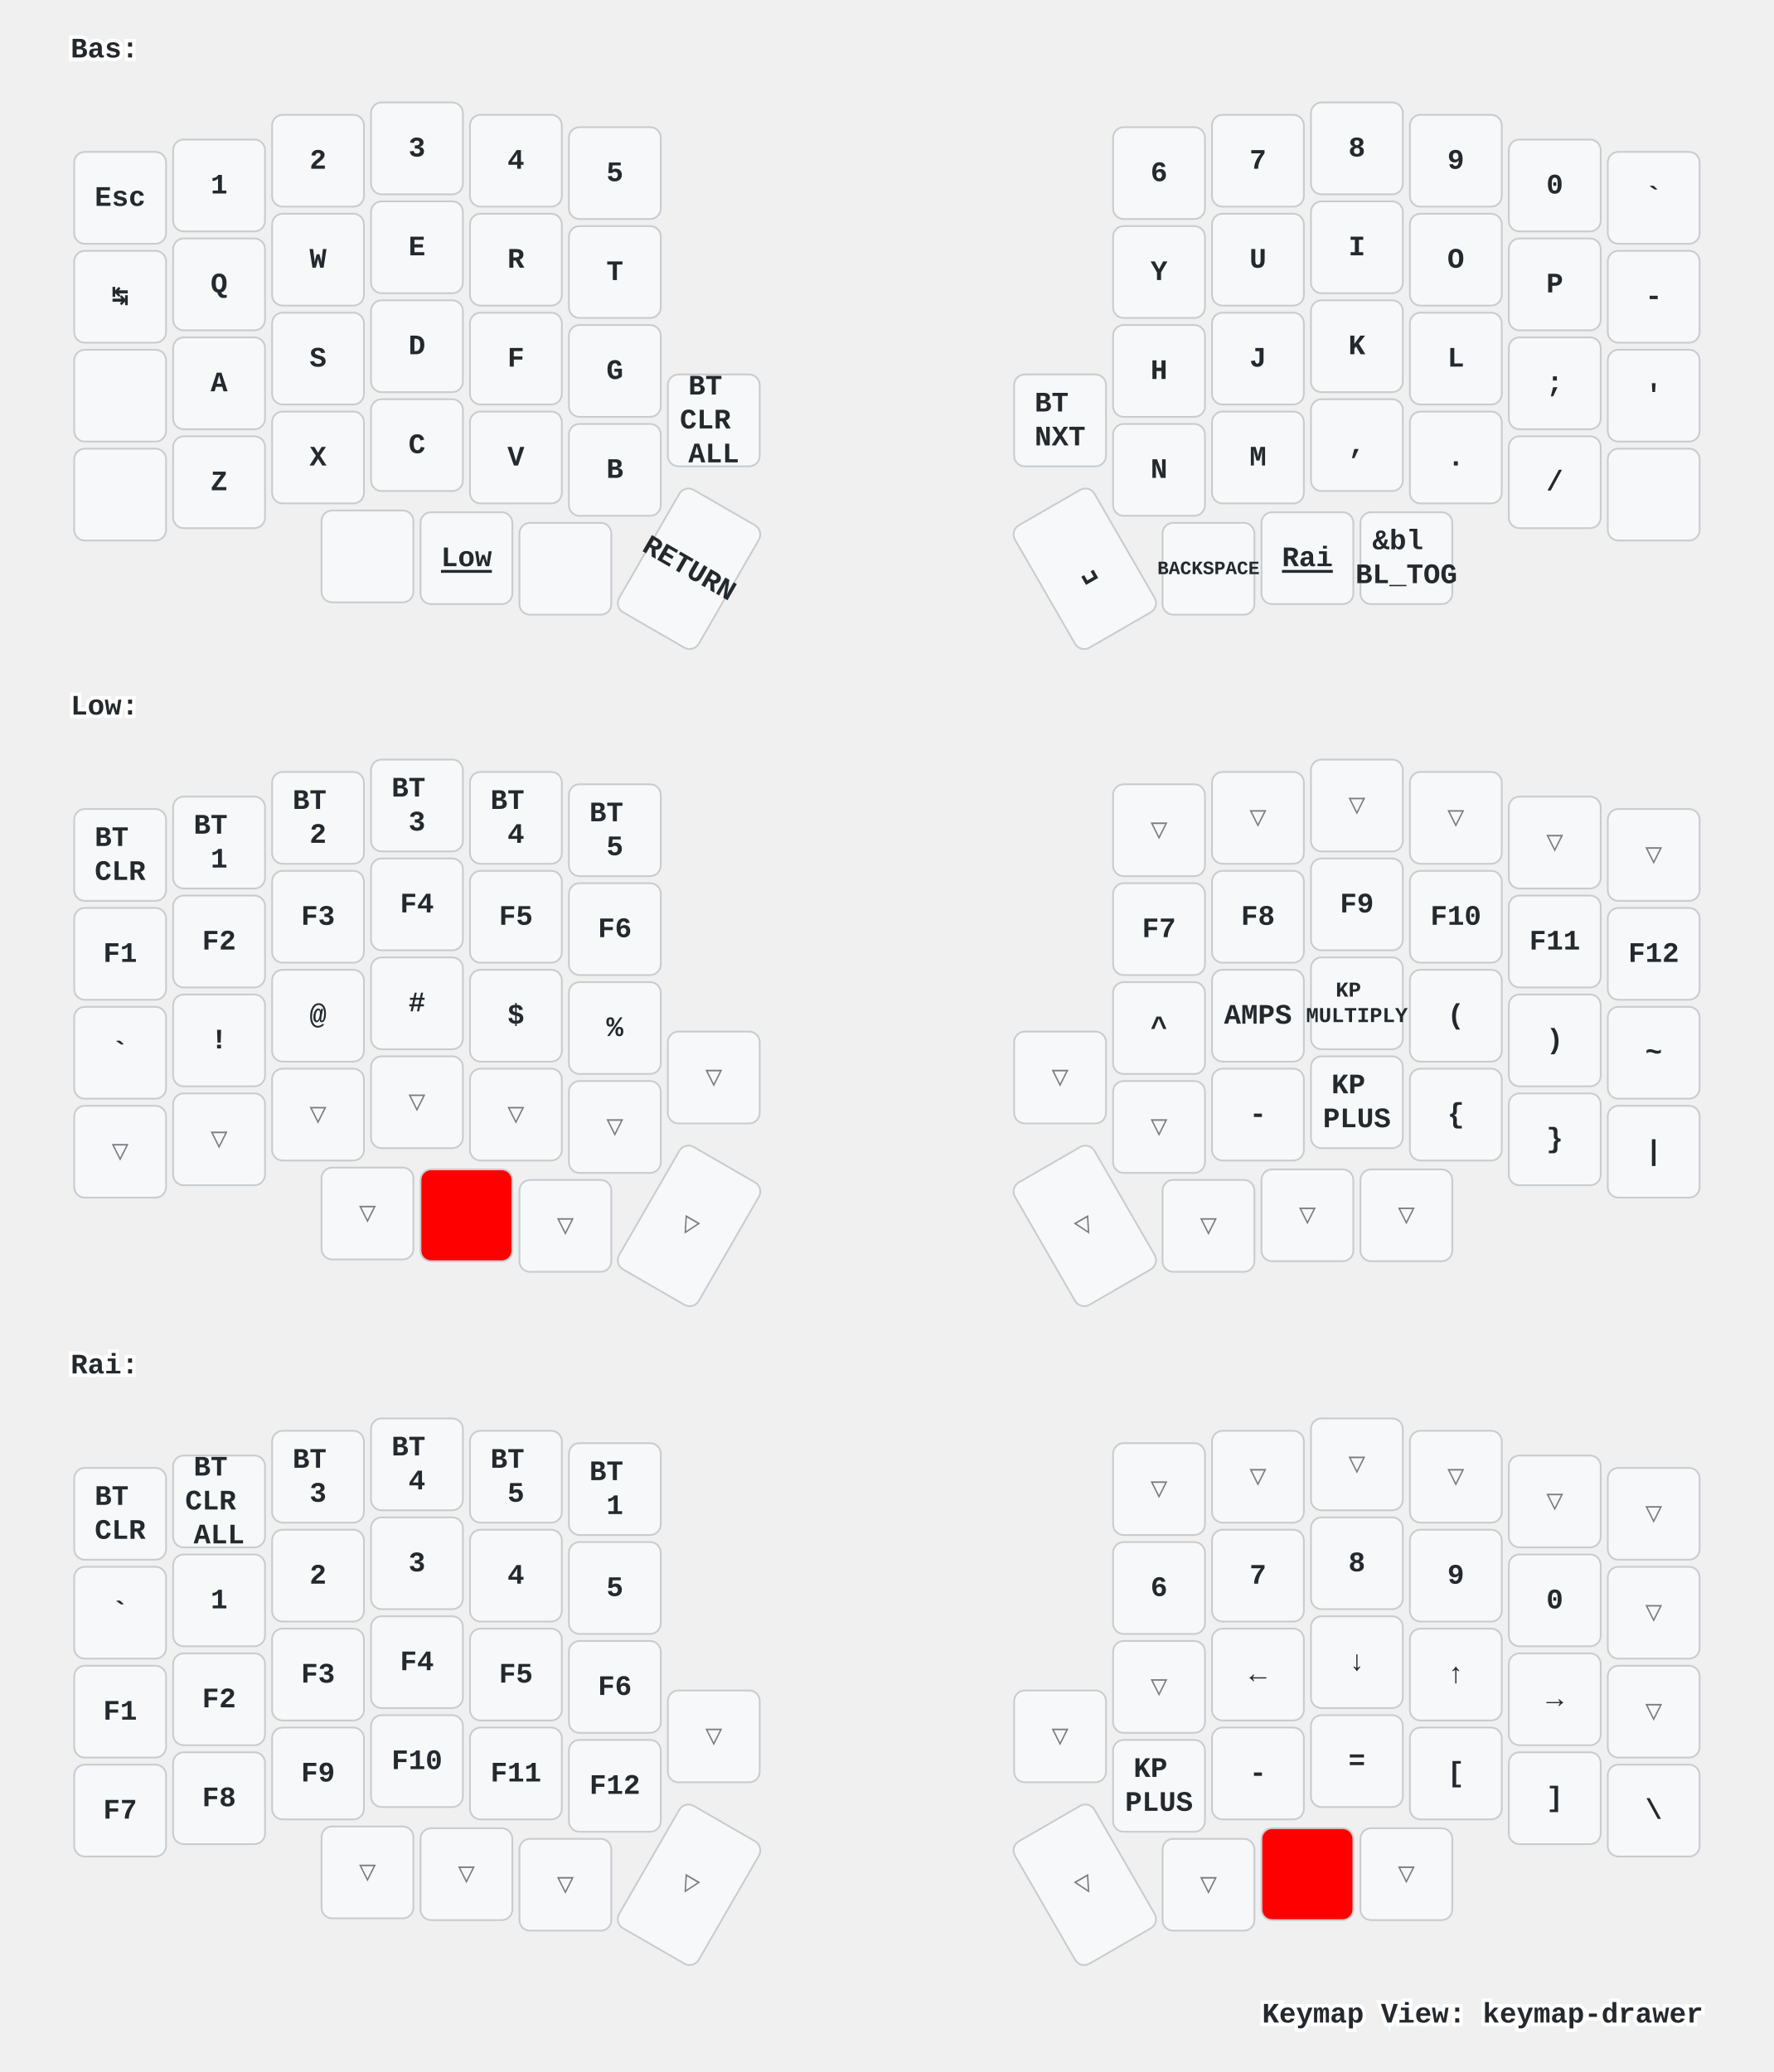
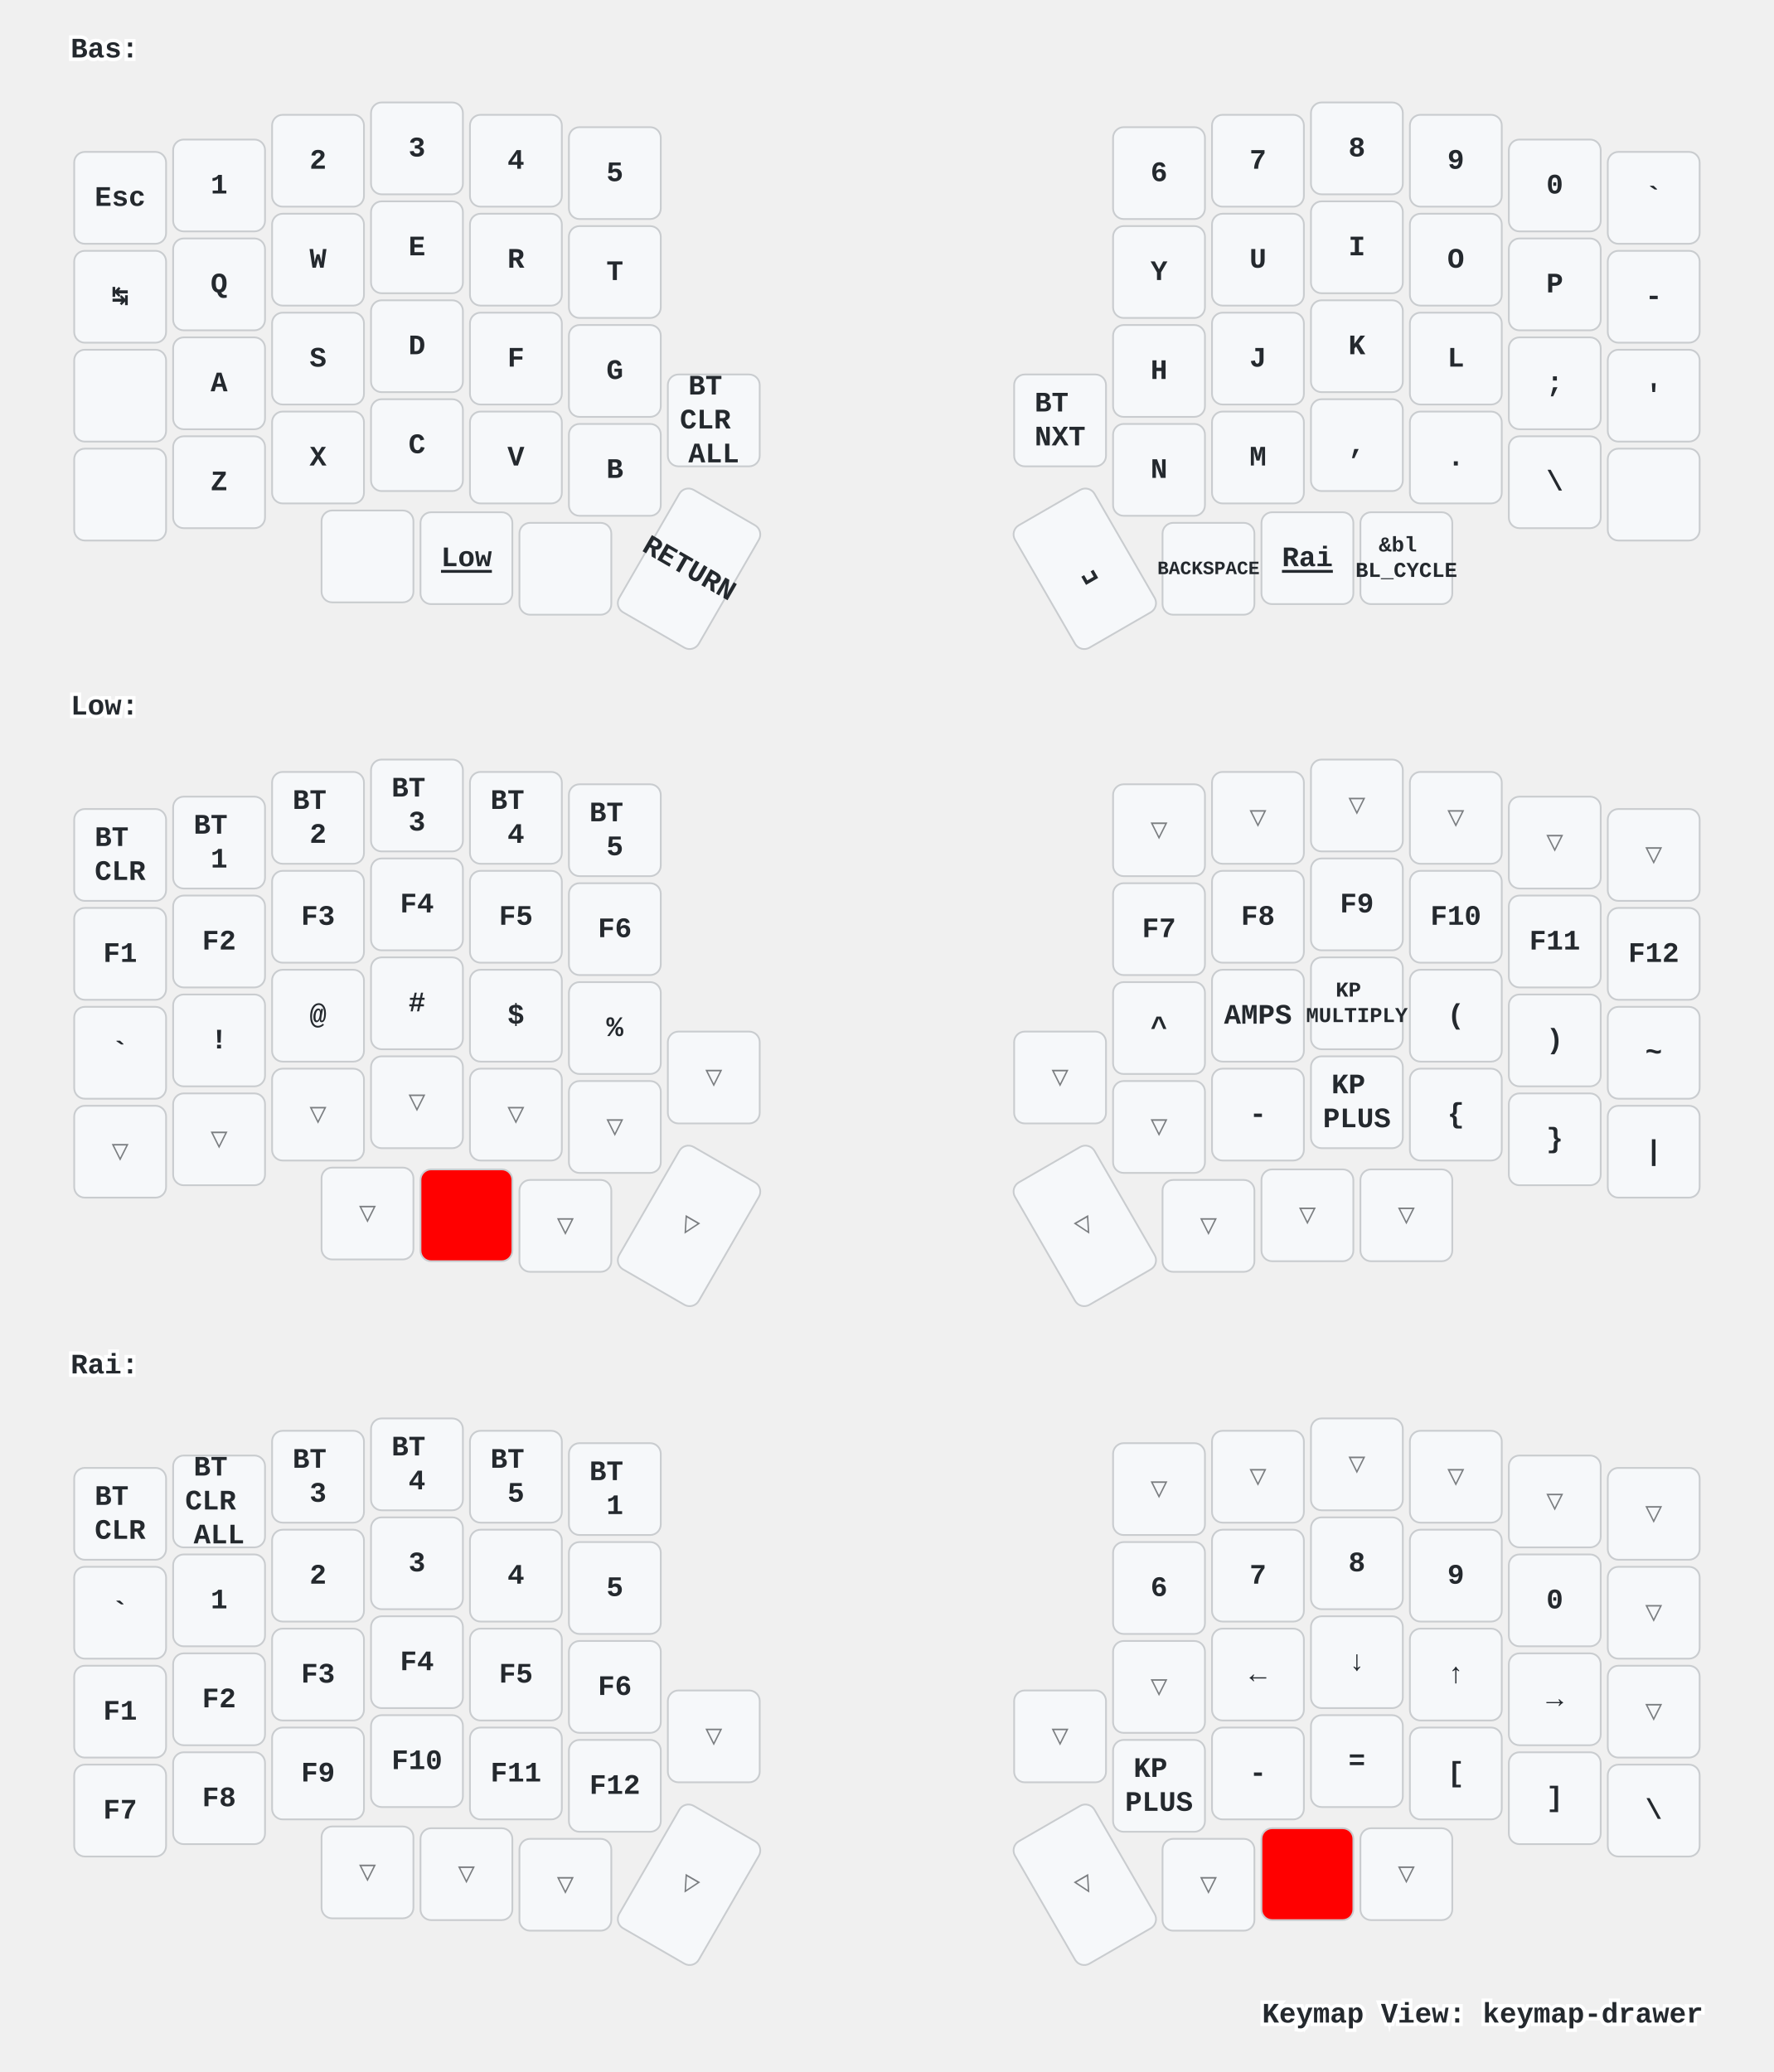
<svg xmlns="http://www.w3.org/2000/svg" xmlns:xlink="http://www.w3.org/1999/xlink" width="1004" height="1173" viewBox="0 0 1004 1173" class="keymap">
  <defs>/* start glyphs */
<svg id="mdi:apple-keyboard-command">
      <svg id="mdi-apple-keyboard-command" viewBox="0 0 24 24">
        <path d="M6,2A4,4 0 0,1 10,6V8H14V6A4,4 0 0,1 18,2A4,4 0 0,1 22,6A4,4 0 0,1 18,10H16V14H18A4,4 0 0,1 22,18A4,4 0 0,1 18,22A4,4 0 0,1 14,18V16H10V18A4,4 0 0,1 6,22A4,4 0 0,1 2,18A4,4 0 0,1 6,14H8V10H6A4,4 0 0,1 2,6A4,4 0 0,1 6,2M16,18A2,2 0 0,0 18,20A2,2 0 0,0 20,18A2,2 0 0,0 18,16H16V18M14,10H10V14H14V10M6,16A2,2 0 0,0 4,18A2,2 0 0,0 6,20A2,2 0 0,0 8,18V16H6M8,6A2,2 0 0,0 6,4A2,2 0 0,0 4,6A2,2 0 0,0 6,8H8V6M18,8A2,2 0 0,0 20,6A2,2 0 0,0 18,4A2,2 0 0,0 16,6V8H18Z" />
      </svg>
    </svg>
    <svg id="mdi:apple-keyboard-control">
      <svg id="mdi-apple-keyboard-control" viewBox="0 0 24 24">
        <path d="M19.78,11.78L18.36,13.19L12,6.83L5.64,13.19L4.22,11.78L12,4L19.78,11.78Z" />
      </svg>
    </svg>
    <svg id="mdi:apple-keyboard-option">
      <svg id="mdi-apple-keyboard-option" viewBox="0 0 24 24">
        <path d="M3,4H9.11L16.15,18H21V20H14.88L7.84,6H3V4M14,4H21V6H14V4Z" />
      </svg>
    </svg>
    <svg id="mdi:apple-keyboard-shift">
      <svg id="mdi-apple-keyboard-shift" viewBox="0 0 24 24">
        <path d="M15,18V12H17.17L12,6.83L6.83,12H9V18H15M12,4L22,14H17V20H7V14H2L12,4Z" />
      </svg>
    </svg>
  </defs>/* end glyphs */
<style>/* inherit to force styles through use tags */
svg path {
    fill: inherit;
}

/* font and background color specifications */
svg.keymap {
    font-family: SFMono-Regular,Consolas,Liberation Mono,Menlo,monospace;
    font-size: 14px;
    font-kerning: normal;
    text-rendering: optimizeLegibility;
    fill: #24292e;
}

/* default key styling */
rect.key {
    fill: #f6f8fa;
}

rect.key, rect.combo {
    stroke: #c9cccf;
    stroke-width: 1;
}

/* default key side styling, only used is draw_key_sides is set */
rect.side {
    filter: brightness(90%);
}

/* color accent for combo boxes */
rect.combo, rect.combo-separate {
    fill: #cdf;
}

/* color accent for held keys */
rect.held, rect.combo.held {
    fill: #fdd;
}

/* color accent for ghost (optional) keys */
rect.ghost, rect.combo.ghost {
    stroke-dasharray: 4, 4;
    stroke-width: 2;
}

text {
    text-anchor: middle;
    dominant-baseline: middle;
}

/* styling for layer labels */
text.label {
    font-weight: bold;
    text-anchor: start;
    stroke: white;
    stroke-width: 4;
    paint-order: stroke;
}

/* styling for optional footer */
text.footer {
    text-anchor: end;
    dominant-baseline: auto;
    stroke: white;
    stroke-width: 4;
    paint-order: stroke;
}

/* styling for combo tap, and key non-tap label text */
text.combo, text.hold, text.shifted, text.left, text.right {
    font-size: 11px;
}

text.hold {
    text-anchor: middle;
    dominant-baseline: auto;
}

text.shifted {
    text-anchor: middle;
    dominant-baseline: hanging;
}

text.left {
    text-anchor: start;
}

text.right {
    text-anchor: end;
}

text.layer-activator {
    text-decoration: underline;
}

/* styling for hold/shifted label text in combo box */
text.combo.hold, text.combo.shifted, text.combo.left, text.combo.right {
    font-size: 8px;
}

/* lighter symbol for transparent keys */
text.trans {
    fill: #7b7e81;
}

/* styling for combo dendrons */
path.combo {
    stroke-width: 1;
    stroke: gray;
    fill: none;
}

/* Start Tabler Icons Cleanup */
/* cannot use height/width with glyphs */
.icon-tabler &gt; path {
    fill: inherit;
    stroke: inherit;
    stroke-width: 2;
}
/* hide tabler's default box */
.icon-tabler &gt; path[stroke="none"][fill="none"] {
    visibility: hidden;
}
/* End Tabler Icons Cleanup */

/* For default sytles, see https://github.com/caksoylar/keymap-drawer/blob/main/keymap_drawer/config.py#L85 */

svg.keymap {
  font-family: Ubuntu Mono, Inconsolata, Consolas, Liberation Mono, Menlo, monospace;
  font-size: 16px;
  font-weight: bold;
  text-rendering: optimizeLegibility;
}

/* Color accent for held keys
red = #f00
green = #0f0
blue = #00f
yellow = #ff0
cyan = #0ff
magenta = #f0f
white = #fff
black = #000
grey = #888
light grey = #ccc
#ffc
*/
rect.held, rect.combo.held {
    fill: #f00;
}

/* Technique borrowed and extended from https://github.com/englmaxi/zmk-config/blob/master/keymap-drawer/config.yaml */
.sym_sub_text.tap {
  translate: -5px 2px;
  font-size: 20px;
}
.sym_sub_text.shifted {
  translate: 10px 13px;
  font-size: 10px;
  opacity: 1.0;
}
.combo.sym_sub_text.tap {
  translate: -1px 1px;
}
.combo.sym_sub_text.shifted {
  translate: 7px 5px;
  font-size: 10px;
  opacity: 1.0;
}

/* Toggle */
.toggle.shifted {
  translate: -10px 12px;
}

.toggle.hold {
  translate: 13px -23px;
}

/* Variant for tap-dances */
.tap_dance.tap {
  translate: -7px 0px;
  font-size: 12px;
}
.tap_dance.shifted {
  translate: 7px 17px;
  font-size: 12px;
  opacity: 1.0;
}

/* Variant for symbol next to symbol */
.sym_by_sym.tap {
  translate: -6px 0px;
}
.sym_by_sym.shifted {
  translate: 10px 12px;
  opacity: 1.0;
}

.combo.sym_by_sym.tap {
  translate: -35px 0px;
}
.combo.sym_by_sym.shifted {
  translate: 35px 20px;
  opacity: 1.0;
}

.combo.sym_by_sym.hold {
  visibility: hidden;
}

/* hide hold box for combo sym_by_sym */
.combo.sym_by_sym.hold &gt; path[stroke="none"][fill="none"] {
  visibility: hidden;
}
</style>
  <g transform="translate(40, 0)" class="layer-Bas">
    <text x="0" y="28" class="label" id="Bas">Bas:</text>
    <g transform="translate(0, 56)">
      <g transform="translate(28, 56)" class="key keypos-0">
        <rect rx="6" ry="6" x="-26" y="-26" width="52" height="52" class="key" />
        <text x="0" y="0" class="key tap">Esc</text>
      </g>
      <g transform="translate(84, 49)" class="key keypos-1">
        <rect rx="6" ry="6" x="-26" y="-26" width="52" height="52" class="key" />
        <text x="0" y="0" class="key tap">1</text>
      </g>
      <g transform="translate(140, 35)" class="key keypos-2">
        <rect rx="6" ry="6" x="-26" y="-26" width="52" height="52" class="key" />
        <text x="0" y="0" class="key tap">2</text>
      </g>
      <g transform="translate(196, 28)" class="key keypos-3">
        <rect rx="6" ry="6" x="-26" y="-26" width="52" height="52" class="key" />
        <text x="0" y="0" class="key tap">3</text>
      </g>
      <g transform="translate(252, 35)" class="key keypos-4">
        <rect rx="6" ry="6" x="-26" y="-26" width="52" height="52" class="key" />
        <text x="0" y="0" class="key tap">4</text>
      </g>
      <g transform="translate(308, 42)" class="key keypos-5">
        <rect rx="6" ry="6" x="-26" y="-26" width="52" height="52" class="key" />
        <text x="0" y="0" class="key tap">5</text>
      </g>
      <g transform="translate(616, 42)" class="key keypos-6">
        <rect rx="6" ry="6" x="-26" y="-26" width="52" height="52" class="key" />
        <text x="0" y="0" class="key tap">6</text>
      </g>
      <g transform="translate(672, 35)" class="key keypos-7">
        <rect rx="6" ry="6" x="-26" y="-26" width="52" height="52" class="key" />
        <text x="0" y="0" class="key tap">7</text>
      </g>
      <g transform="translate(728, 28)" class="key keypos-8">
        <rect rx="6" ry="6" x="-26" y="-26" width="52" height="52" class="key" />
        <text x="0" y="0" class="key tap">8</text>
      </g>
      <g transform="translate(784, 35)" class="key keypos-9">
        <rect rx="6" ry="6" x="-26" y="-26" width="52" height="52" class="key" />
        <text x="0" y="0" class="key tap">9</text>
      </g>
      <g transform="translate(840, 49)" class="key keypos-10">
        <rect rx="6" ry="6" x="-26" y="-26" width="52" height="52" class="key" />
        <text x="0" y="0" class="key tap">0</text>
      </g>
      <g transform="translate(896, 56)" class="key keypos-11">
        <rect rx="6" ry="6" x="-26" y="-26" width="52" height="52" class="key" />
        <text x="0" y="0" class="key tap">`</text>
      </g>
      <g transform="translate(28, 112)" class="key keypos-12">
        <rect rx="6" ry="6" x="-26" y="-26" width="52" height="52" class="key" />
        <text x="0" y="0" class="key tap">↹</text>
      </g>
      <g transform="translate(84, 105)" class="key keypos-13">
        <rect rx="6" ry="6" x="-26" y="-26" width="52" height="52" class="key" />
        <text x="0" y="0" class="key tap">Q</text>
      </g>
      <g transform="translate(140, 91)" class="key keypos-14">
        <rect rx="6" ry="6" x="-26" y="-26" width="52" height="52" class="key" />
        <text x="0" y="0" class="key tap">W</text>
      </g>
      <g transform="translate(196, 84)" class="key keypos-15">
        <rect rx="6" ry="6" x="-26" y="-26" width="52" height="52" class="key" />
        <text x="0" y="0" class="key tap">E</text>
      </g>
      <g transform="translate(252, 91)" class="key keypos-16">
        <rect rx="6" ry="6" x="-26" y="-26" width="52" height="52" class="key" />
        <text x="0" y="0" class="key tap">R</text>
      </g>
      <g transform="translate(308, 98)" class="key keypos-17">
        <rect rx="6" ry="6" x="-26" y="-26" width="52" height="52" class="key" />
        <text x="0" y="0" class="key tap">T</text>
      </g>
      <g transform="translate(616, 98)" class="key keypos-18">
        <rect rx="6" ry="6" x="-26" y="-26" width="52" height="52" class="key" />
        <text x="0" y="0" class="key tap">Y</text>
      </g>
      <g transform="translate(672, 91)" class="key keypos-19">
        <rect rx="6" ry="6" x="-26" y="-26" width="52" height="52" class="key" />
        <text x="0" y="0" class="key tap">U</text>
      </g>
      <g transform="translate(728, 84)" class="key keypos-20">
        <rect rx="6" ry="6" x="-26" y="-26" width="52" height="52" class="key" />
        <text x="0" y="0" class="key tap">I</text>
      </g>
      <g transform="translate(784, 91)" class="key keypos-21">
        <rect rx="6" ry="6" x="-26" y="-26" width="52" height="52" class="key" />
        <text x="0" y="0" class="key tap">O</text>
      </g>
      <g transform="translate(840, 105)" class="key keypos-22">
        <rect rx="6" ry="6" x="-26" y="-26" width="52" height="52" class="key" />
        <text x="0" y="0" class="key tap">P</text>
      </g>
      <g transform="translate(896, 112)" class="key keypos-23">
        <rect rx="6" ry="6" x="-26" y="-26" width="52" height="52" class="key" />
        <text x="0" y="0" class="key tap">-</text>
      </g>
      <g transform="translate(28, 168)" class="key keypos-24">
        <rect rx="6" ry="6" x="-26" y="-26" width="52" height="52" class="key" />
        <use href="#mdi:apple-keyboard-control" xlink:href="#mdi:apple-keyboard-control" x="-9" y="-9" height="18" width="18.0" class="key tap glyph mdi:apple-keyboard-control" />
      </g>
      <g transform="translate(84, 161)" class="key keypos-25">
        <rect rx="6" ry="6" x="-26" y="-26" width="52" height="52" class="key" />
        <text x="0" y="0" class="key tap">A</text>
      </g>
      <g transform="translate(140, 147)" class="key keypos-26">
        <rect rx="6" ry="6" x="-26" y="-26" width="52" height="52" class="key" />
        <text x="0" y="0" class="key tap">S</text>
      </g>
      <g transform="translate(196, 140)" class="key keypos-27">
        <rect rx="6" ry="6" x="-26" y="-26" width="52" height="52" class="key" />
        <text x="0" y="0" class="key tap">D</text>
      </g>
      <g transform="translate(252, 147)" class="key keypos-28">
        <rect rx="6" ry="6" x="-26" y="-26" width="52" height="52" class="key" />
        <text x="0" y="0" class="key tap">F</text>
      </g>
      <g transform="translate(308, 154)" class="key keypos-29">
        <rect rx="6" ry="6" x="-26" y="-26" width="52" height="52" class="key" />
        <text x="0" y="0" class="key tap">G</text>
      </g>
      <g transform="translate(616, 154)" class="key keypos-30">
        <rect rx="6" ry="6" x="-26" y="-26" width="52" height="52" class="key" />
        <text x="0" y="0" class="key tap">H</text>
      </g>
      <g transform="translate(672, 147)" class="key keypos-31">
        <rect rx="6" ry="6" x="-26" y="-26" width="52" height="52" class="key" />
        <text x="0" y="0" class="key tap">J</text>
      </g>
      <g transform="translate(728, 140)" class="key keypos-32">
        <rect rx="6" ry="6" x="-26" y="-26" width="52" height="52" class="key" />
        <text x="0" y="0" class="key tap">K</text>
      </g>
      <g transform="translate(784, 147)" class="key keypos-33">
        <rect rx="6" ry="6" x="-26" y="-26" width="52" height="52" class="key" />
        <text x="0" y="0" class="key tap">L</text>
      </g>
      <g transform="translate(840, 161)" class="key keypos-34">
        <rect rx="6" ry="6" x="-26" y="-26" width="52" height="52" class="key" />
        <text x="0" y="0" class="key tap">;</text>
      </g>
      <g transform="translate(896, 168)" class="key keypos-35">
        <rect rx="6" ry="6" x="-26" y="-26" width="52" height="52" class="key" />
        <text x="0" y="0" class="key tap">'</text>
      </g>
      <g transform="translate(28, 224)" class="key keypos-36">
        <rect rx="6" ry="6" x="-26" y="-26" width="52" height="52" class="key" />
        <use href="#mdi:apple-keyboard-shift" xlink:href="#mdi:apple-keyboard-shift" x="-9" y="-9" height="18" width="18.0" class="key tap glyph mdi:apple-keyboard-shift" />
      </g>
      <g transform="translate(84, 217)" class="key keypos-37">
        <rect rx="6" ry="6" x="-26" y="-26" width="52" height="52" class="key" />
        <text x="0" y="0" class="key tap">Z</text>
      </g>
      <g transform="translate(140, 203)" class="key keypos-38">
        <rect rx="6" ry="6" x="-26" y="-26" width="52" height="52" class="key" />
        <text x="0" y="0" class="key tap">X</text>
      </g>
      <g transform="translate(196, 196)" class="key keypos-39">
        <rect rx="6" ry="6" x="-26" y="-26" width="52" height="52" class="key" />
        <text x="0" y="0" class="key tap">C</text>
      </g>
      <g transform="translate(252, 203)" class="key keypos-40">
        <rect rx="6" ry="6" x="-26" y="-26" width="52" height="52" class="key" />
        <text x="0" y="0" class="key tap">V</text>
      </g>
      <g transform="translate(308, 210)" class="key keypos-41">
        <rect rx="6" ry="6" x="-26" y="-26" width="52" height="52" class="key" />
        <text x="0" y="0" class="key tap">B</text>
      </g>
      <g transform="translate(364, 182)" class="key keypos-42">
        <rect rx="6" ry="6" x="-26" y="-26" width="52" height="52" class="key" />
        <text x="0" y="0" class="key tap">
          <tspan x="0" dy="-1.2em">BT</tspan>
          <tspan x="0" dy="1.2em">CLR</tspan>
          <tspan x="0" dy="1.2em">ALL</tspan>
        </text>
      </g>
      <g transform="translate(560, 182)" class="key keypos-43">
        <rect rx="6" ry="6" x="-26" y="-26" width="52" height="52" class="key" />
        <text x="0" y="0" class="key tap">
          <tspan x="0" dy="-0.6em">BT</tspan>
          <tspan x="0" dy="1.2em">NXT</tspan>
        </text>
      </g>
      <g transform="translate(616, 210)" class="key keypos-44">
        <rect rx="6" ry="6" x="-26" y="-26" width="52" height="52" class="key" />
        <text x="0" y="0" class="key tap">N</text>
      </g>
      <g transform="translate(672, 203)" class="key keypos-45">
        <rect rx="6" ry="6" x="-26" y="-26" width="52" height="52" class="key" />
        <text x="0" y="0" class="key tap">M</text>
      </g>
      <g transform="translate(728, 196)" class="key keypos-46">
        <rect rx="6" ry="6" x="-26" y="-26" width="52" height="52" class="key" />
        <text x="0" y="0" class="key tap">,</text>
      </g>
      <g transform="translate(784, 203)" class="key keypos-47">
        <rect rx="6" ry="6" x="-26" y="-26" width="52" height="52" class="key" />
        <text x="0" y="0" class="key tap">.</text>
      </g>
      <g transform="translate(840, 217)" class="key keypos-48">
        <rect rx="6" ry="6" x="-26" y="-26" width="52" height="52" class="key" />
-         <text x="0" y="0" class="key tap">/</text>
+         <text x="0" y="0" class="key tap">\</text>
      </g>
      <g transform="translate(896, 224)" class="key keypos-49">
        <rect rx="6" ry="6" x="-26" y="-26" width="52" height="52" class="key" />
        <use href="#mdi:apple-keyboard-shift" xlink:href="#mdi:apple-keyboard-shift" x="-9" y="-9" height="18" width="18.0" class="key tap glyph mdi:apple-keyboard-shift" />
      </g>
      <g transform="translate(168, 259)" class="key keypos-50">
        <rect rx="6" ry="6" x="-26" y="-26" width="52" height="52" class="key" />
        <use href="#mdi:apple-keyboard-option" xlink:href="#mdi:apple-keyboard-option" x="-9" y="-9" height="18" width="18.0" class="key tap glyph mdi:apple-keyboard-option" />
      </g>
      <g transform="translate(224, 260)" class="key keypos-51">
        <rect rx="6" ry="6" x="-26" y="-26" width="52" height="52" class="key" />
        <a href="#Low">
          <text x="0" y="0" class="key tap layer-activator">Low</text>
        </a>
      </g>
      <g transform="translate(280, 266)" class="key keypos-52">
        <rect rx="6" ry="6" x="-26" y="-26" width="52" height="52" class="key" />
        <use href="#mdi:apple-keyboard-command" xlink:href="#mdi:apple-keyboard-command" x="-9" y="-9" height="18" width="18.0" class="key tap glyph mdi:apple-keyboard-command" />
      </g>
      <g transform="translate(350, 266) rotate(30.0)" class="key keypos-53">
        <rect rx="6" ry="6" x="-26" y="-40" width="52" height="80" class="key" />
        <text x="0" y="0" class="key tap">RETURN</text>
      </g>
      <g transform="translate(574, 266) rotate(-30.0)" class="key keypos-54">
        <rect rx="6" ry="6" x="-26" y="-40" width="52" height="80" class="key" />
        <text x="0" y="0" class="key tap">␣</text>
      </g>
      <g transform="translate(644, 266)" class="key keypos-55">
        <rect rx="6" ry="6" x="-26" y="-26" width="52" height="52" class="key" />
        <text x="0" y="0" class="key tap">
          <tspan style="font-size: 67%">BACKSPACE</tspan>
        </text>
      </g>
      <g transform="translate(700, 260)" class="key keypos-56">
        <rect rx="6" ry="6" x="-26" y="-26" width="52" height="52" class="key" />
        <a href="#Rai">
          <text x="0" y="0" class="key tap layer-activator">Rai</text>
        </a>
      </g>
      <g transform="translate(756, 260)" class="key keypos-57">
        <rect rx="6" ry="6" x="-26" y="-26" width="52" height="52" class="key" />
        <text x="0" y="0" class="key tap">
-           <tspan x="0" dy="-0.6em">&amp;bl</tspan>
-           <tspan x="0" dy="1.2em">BL_TOG</tspan>
+           <tspan x="0" dy="-0.6em" style="font-size: 75%">&amp;bl</tspan>
+           <tspan x="0" dy="1.2em" style="font-size: 75%">BL_CYCLE</tspan>
        </text>
      </g>
    </g>
  </g>
  <g transform="translate(40, 372)" class="layer-Low">
    <text x="0" y="28" class="label" id="Low">Low:</text>
    <g transform="translate(0, 56)">
      <g transform="translate(28, 56)" class="key keypos-0">
        <rect rx="6" ry="6" x="-26" y="-26" width="52" height="52" class="key" />
        <text x="0" y="0" class="key tap">
          <tspan x="0" dy="-0.6em">BT</tspan>
          <tspan x="0" dy="1.2em">CLR</tspan>
        </text>
      </g>
      <g transform="translate(84, 49)" class="key keypos-1">
        <rect rx="6" ry="6" x="-26" y="-26" width="52" height="52" class="key" />
        <text x="0" y="0" class="key tap">
          <tspan x="0" dy="-0.6em">BT</tspan>
          <tspan x="0" dy="1.2em">1</tspan>
        </text>
      </g>
      <g transform="translate(140, 35)" class="key keypos-2">
        <rect rx="6" ry="6" x="-26" y="-26" width="52" height="52" class="key" />
        <text x="0" y="0" class="key tap">
          <tspan x="0" dy="-0.6em">BT</tspan>
          <tspan x="0" dy="1.2em">2</tspan>
        </text>
      </g>
      <g transform="translate(196, 28)" class="key keypos-3">
        <rect rx="6" ry="6" x="-26" y="-26" width="52" height="52" class="key" />
        <text x="0" y="0" class="key tap">
          <tspan x="0" dy="-0.6em">BT</tspan>
          <tspan x="0" dy="1.2em">3</tspan>
        </text>
      </g>
      <g transform="translate(252, 35)" class="key keypos-4">
        <rect rx="6" ry="6" x="-26" y="-26" width="52" height="52" class="key" />
        <text x="0" y="0" class="key tap">
          <tspan x="0" dy="-0.6em">BT</tspan>
          <tspan x="0" dy="1.2em">4</tspan>
        </text>
      </g>
      <g transform="translate(308, 42)" class="key keypos-5">
        <rect rx="6" ry="6" x="-26" y="-26" width="52" height="52" class="key" />
        <text x="0" y="0" class="key tap">
          <tspan x="0" dy="-0.6em">BT</tspan>
          <tspan x="0" dy="1.2em">5</tspan>
        </text>
      </g>
      <g transform="translate(616, 42)" class="key trans keypos-6">
        <rect rx="6" ry="6" x="-26" y="-26" width="52" height="52" class="key trans" />
        <text x="0" y="0" class="key trans tap">▽</text>
      </g>
      <g transform="translate(672, 35)" class="key trans keypos-7">
        <rect rx="6" ry="6" x="-26" y="-26" width="52" height="52" class="key trans" />
        <text x="0" y="0" class="key trans tap">▽</text>
      </g>
      <g transform="translate(728, 28)" class="key trans keypos-8">
        <rect rx="6" ry="6" x="-26" y="-26" width="52" height="52" class="key trans" />
        <text x="0" y="0" class="key trans tap">▽</text>
      </g>
      <g transform="translate(784, 35)" class="key trans keypos-9">
        <rect rx="6" ry="6" x="-26" y="-26" width="52" height="52" class="key trans" />
        <text x="0" y="0" class="key trans tap">▽</text>
      </g>
      <g transform="translate(840, 49)" class="key trans keypos-10">
        <rect rx="6" ry="6" x="-26" y="-26" width="52" height="52" class="key trans" />
        <text x="0" y="0" class="key trans tap">▽</text>
      </g>
      <g transform="translate(896, 56)" class="key trans keypos-11">
        <rect rx="6" ry="6" x="-26" y="-26" width="52" height="52" class="key trans" />
        <text x="0" y="0" class="key trans tap">▽</text>
      </g>
      <g transform="translate(28, 112)" class="key keypos-12">
        <rect rx="6" ry="6" x="-26" y="-26" width="52" height="52" class="key" />
        <text x="0" y="0" class="key tap">F1</text>
      </g>
      <g transform="translate(84, 105)" class="key keypos-13">
        <rect rx="6" ry="6" x="-26" y="-26" width="52" height="52" class="key" />
        <text x="0" y="0" class="key tap">F2</text>
      </g>
      <g transform="translate(140, 91)" class="key keypos-14">
        <rect rx="6" ry="6" x="-26" y="-26" width="52" height="52" class="key" />
        <text x="0" y="0" class="key tap">F3</text>
      </g>
      <g transform="translate(196, 84)" class="key keypos-15">
        <rect rx="6" ry="6" x="-26" y="-26" width="52" height="52" class="key" />
        <text x="0" y="0" class="key tap">F4</text>
      </g>
      <g transform="translate(252, 91)" class="key keypos-16">
        <rect rx="6" ry="6" x="-26" y="-26" width="52" height="52" class="key" />
        <text x="0" y="0" class="key tap">F5</text>
      </g>
      <g transform="translate(308, 98)" class="key keypos-17">
        <rect rx="6" ry="6" x="-26" y="-26" width="52" height="52" class="key" />
        <text x="0" y="0" class="key tap">F6</text>
      </g>
      <g transform="translate(616, 98)" class="key keypos-18">
        <rect rx="6" ry="6" x="-26" y="-26" width="52" height="52" class="key" />
        <text x="0" y="0" class="key tap">F7</text>
      </g>
      <g transform="translate(672, 91)" class="key keypos-19">
        <rect rx="6" ry="6" x="-26" y="-26" width="52" height="52" class="key" />
        <text x="0" y="0" class="key tap">F8</text>
      </g>
      <g transform="translate(728, 84)" class="key keypos-20">
        <rect rx="6" ry="6" x="-26" y="-26" width="52" height="52" class="key" />
        <text x="0" y="0" class="key tap">F9</text>
      </g>
      <g transform="translate(784, 91)" class="key keypos-21">
        <rect rx="6" ry="6" x="-26" y="-26" width="52" height="52" class="key" />
        <text x="0" y="0" class="key tap">F10</text>
      </g>
      <g transform="translate(840, 105)" class="key keypos-22">
        <rect rx="6" ry="6" x="-26" y="-26" width="52" height="52" class="key" />
        <text x="0" y="0" class="key tap">F11</text>
      </g>
      <g transform="translate(896, 112)" class="key keypos-23">
        <rect rx="6" ry="6" x="-26" y="-26" width="52" height="52" class="key" />
        <text x="0" y="0" class="key tap">F12</text>
      </g>
      <g transform="translate(28, 168)" class="key keypos-24">
        <rect rx="6" ry="6" x="-26" y="-26" width="52" height="52" class="key" />
        <text x="0" y="0" class="key tap">`</text>
      </g>
      <g transform="translate(84, 161)" class="key keypos-25">
        <rect rx="6" ry="6" x="-26" y="-26" width="52" height="52" class="key" />
        <text x="0" y="0" class="key tap">!</text>
      </g>
      <g transform="translate(140, 147)" class="key keypos-26">
        <rect rx="6" ry="6" x="-26" y="-26" width="52" height="52" class="key" />
        <text x="0" y="0" class="key tap">@</text>
      </g>
      <g transform="translate(196, 140)" class="key keypos-27">
        <rect rx="6" ry="6" x="-26" y="-26" width="52" height="52" class="key" />
        <text x="0" y="0" class="key tap">#</text>
      </g>
      <g transform="translate(252, 147)" class="key keypos-28">
        <rect rx="6" ry="6" x="-26" y="-26" width="52" height="52" class="key" />
        <text x="0" y="0" class="key tap">$</text>
      </g>
      <g transform="translate(308, 154)" class="key keypos-29">
        <rect rx="6" ry="6" x="-26" y="-26" width="52" height="52" class="key" />
        <text x="0" y="0" class="key tap">%</text>
      </g>
      <g transform="translate(616, 154)" class="key keypos-30">
        <rect rx="6" ry="6" x="-26" y="-26" width="52" height="52" class="key" />
        <text x="0" y="0" class="key tap">^</text>
      </g>
      <g transform="translate(672, 147)" class="key keypos-31">
        <rect rx="6" ry="6" x="-26" y="-26" width="52" height="52" class="key" />
        <text x="0" y="0" class="key tap">AMPS</text>
      </g>
      <g transform="translate(728, 140)" class="key keypos-32">
        <rect rx="6" ry="6" x="-26" y="-26" width="52" height="52" class="key" />
        <text x="0" y="0" class="key tap">
          <tspan x="0" dy="-0.6em" style="font-size: 75%">KP</tspan>
          <tspan x="0" dy="1.2em" style="font-size: 75%">MULTIPLY</tspan>
        </text>
      </g>
      <g transform="translate(784, 147)" class="key keypos-33">
        <rect rx="6" ry="6" x="-26" y="-26" width="52" height="52" class="key" />
        <text x="0" y="0" class="key tap">(</text>
      </g>
      <g transform="translate(840, 161)" class="key keypos-34">
        <rect rx="6" ry="6" x="-26" y="-26" width="52" height="52" class="key" />
        <text x="0" y="0" class="key tap">)</text>
      </g>
      <g transform="translate(896, 168)" class="key keypos-35">
        <rect rx="6" ry="6" x="-26" y="-26" width="52" height="52" class="key" />
        <text x="0" y="0" class="key tap">~</text>
      </g>
      <g transform="translate(28, 224)" class="key trans keypos-36">
        <rect rx="6" ry="6" x="-26" y="-26" width="52" height="52" class="key trans" />
        <text x="0" y="0" class="key trans tap">▽</text>
      </g>
      <g transform="translate(84, 217)" class="key trans keypos-37">
        <rect rx="6" ry="6" x="-26" y="-26" width="52" height="52" class="key trans" />
        <text x="0" y="0" class="key trans tap">▽</text>
      </g>
      <g transform="translate(140, 203)" class="key trans keypos-38">
        <rect rx="6" ry="6" x="-26" y="-26" width="52" height="52" class="key trans" />
        <text x="0" y="0" class="key trans tap">▽</text>
      </g>
      <g transform="translate(196, 196)" class="key trans keypos-39">
        <rect rx="6" ry="6" x="-26" y="-26" width="52" height="52" class="key trans" />
        <text x="0" y="0" class="key trans tap">▽</text>
      </g>
      <g transform="translate(252, 203)" class="key trans keypos-40">
        <rect rx="6" ry="6" x="-26" y="-26" width="52" height="52" class="key trans" />
        <text x="0" y="0" class="key trans tap">▽</text>
      </g>
      <g transform="translate(308, 210)" class="key trans keypos-41">
        <rect rx="6" ry="6" x="-26" y="-26" width="52" height="52" class="key trans" />
        <text x="0" y="0" class="key trans tap">▽</text>
      </g>
      <g transform="translate(364, 182)" class="key trans keypos-42">
        <rect rx="6" ry="6" x="-26" y="-26" width="52" height="52" class="key trans" />
        <text x="0" y="0" class="key trans tap">▽</text>
      </g>
      <g transform="translate(560, 182)" class="key trans keypos-43">
        <rect rx="6" ry="6" x="-26" y="-26" width="52" height="52" class="key trans" />
        <text x="0" y="0" class="key trans tap">▽</text>
      </g>
      <g transform="translate(616, 210)" class="key trans keypos-44">
        <rect rx="6" ry="6" x="-26" y="-26" width="52" height="52" class="key trans" />
        <text x="0" y="0" class="key trans tap">▽</text>
      </g>
      <g transform="translate(672, 203)" class="key keypos-45">
        <rect rx="6" ry="6" x="-26" y="-26" width="52" height="52" class="key" />
        <text x="0" y="0" class="key tap">-</text>
      </g>
      <g transform="translate(728, 196)" class="key keypos-46">
        <rect rx="6" ry="6" x="-26" y="-26" width="52" height="52" class="key" />
        <text x="0" y="0" class="key tap">
          <tspan x="0" dy="-0.6em">KP</tspan>
          <tspan x="0" dy="1.2em">PLUS</tspan>
        </text>
      </g>
      <g transform="translate(784, 203)" class="key keypos-47">
        <rect rx="6" ry="6" x="-26" y="-26" width="52" height="52" class="key" />
        <text x="0" y="0" class="key tap">{</text>
      </g>
      <g transform="translate(840, 217)" class="key keypos-48">
        <rect rx="6" ry="6" x="-26" y="-26" width="52" height="52" class="key" />
        <text x="0" y="0" class="key tap">}</text>
      </g>
      <g transform="translate(896, 224)" class="key keypos-49">
        <rect rx="6" ry="6" x="-26" y="-26" width="52" height="52" class="key" />
        <text x="0" y="0" class="key tap">|</text>
      </g>
      <g transform="translate(168, 259)" class="key trans keypos-50">
        <rect rx="6" ry="6" x="-26" y="-26" width="52" height="52" class="key trans" />
        <text x="0" y="0" class="key trans tap">▽</text>
      </g>
      <g transform="translate(224, 260)" class="key held keypos-51">
        <rect rx="6" ry="6" x="-26" y="-26" width="52" height="52" class="key held" />
      </g>
      <g transform="translate(280, 266)" class="key trans keypos-52">
        <rect rx="6" ry="6" x="-26" y="-26" width="52" height="52" class="key trans" />
        <text x="0" y="0" class="key trans tap">▽</text>
      </g>
      <g transform="translate(350, 266) rotate(30.0)" class="key trans keypos-53">
        <rect rx="6" ry="6" x="-26" y="-40" width="52" height="80" class="key trans" />
        <text x="0" y="0" class="key trans tap">▽</text>
      </g>
      <g transform="translate(574, 266) rotate(-30.0)" class="key trans keypos-54">
        <rect rx="6" ry="6" x="-26" y="-40" width="52" height="80" class="key trans" />
        <text x="0" y="0" class="key trans tap">▽</text>
      </g>
      <g transform="translate(644, 266)" class="key trans keypos-55">
        <rect rx="6" ry="6" x="-26" y="-26" width="52" height="52" class="key trans" />
        <text x="0" y="0" class="key trans tap">▽</text>
      </g>
      <g transform="translate(700, 260)" class="key trans keypos-56">
        <rect rx="6" ry="6" x="-26" y="-26" width="52" height="52" class="key trans" />
        <text x="0" y="0" class="key trans tap">▽</text>
      </g>
      <g transform="translate(756, 260)" class="key trans keypos-57">
        <rect rx="6" ry="6" x="-26" y="-26" width="52" height="52" class="key trans" />
        <text x="0" y="0" class="key trans tap">▽</text>
      </g>
    </g>
  </g>
  <g transform="translate(40, 745)" class="layer-Rai">
    <text x="0" y="28" class="label" id="Rai">Rai:</text>
    <g transform="translate(0, 56)">
      <g transform="translate(28, 56)" class="key keypos-0">
        <rect rx="6" ry="6" x="-26" y="-26" width="52" height="52" class="key" />
        <text x="0" y="0" class="key tap">
          <tspan x="0" dy="-0.6em">BT</tspan>
          <tspan x="0" dy="1.2em">CLR</tspan>
        </text>
      </g>
      <g transform="translate(84, 49)" class="key keypos-1">
        <rect rx="6" ry="6" x="-26" y="-26" width="52" height="52" class="key" />
        <text x="0" y="0" class="key tap">
          <tspan x="0" dy="-1.2em">BT</tspan>
          <tspan x="0" dy="1.2em">CLR</tspan>
          <tspan x="0" dy="1.2em">ALL</tspan>
        </text>
      </g>
      <g transform="translate(140, 35)" class="key keypos-2">
        <rect rx="6" ry="6" x="-26" y="-26" width="52" height="52" class="key" />
        <text x="0" y="0" class="key tap">
          <tspan x="0" dy="-0.6em">BT</tspan>
          <tspan x="0" dy="1.2em">3</tspan>
        </text>
      </g>
      <g transform="translate(196, 28)" class="key keypos-3">
        <rect rx="6" ry="6" x="-26" y="-26" width="52" height="52" class="key" />
        <text x="0" y="0" class="key tap">
          <tspan x="0" dy="-0.6em">BT</tspan>
          <tspan x="0" dy="1.2em">4</tspan>
        </text>
      </g>
      <g transform="translate(252, 35)" class="key keypos-4">
        <rect rx="6" ry="6" x="-26" y="-26" width="52" height="52" class="key" />
        <text x="0" y="0" class="key tap">
          <tspan x="0" dy="-0.6em">BT</tspan>
          <tspan x="0" dy="1.2em">5</tspan>
        </text>
      </g>
      <g transform="translate(308, 42)" class="key keypos-5">
        <rect rx="6" ry="6" x="-26" y="-26" width="52" height="52" class="key" />
        <text x="0" y="0" class="key tap">
          <tspan x="0" dy="-0.6em">BT</tspan>
          <tspan x="0" dy="1.2em">1</tspan>
        </text>
      </g>
      <g transform="translate(616, 42)" class="key trans keypos-6">
        <rect rx="6" ry="6" x="-26" y="-26" width="52" height="52" class="key trans" />
        <text x="0" y="0" class="key trans tap">▽</text>
      </g>
      <g transform="translate(672, 35)" class="key trans keypos-7">
        <rect rx="6" ry="6" x="-26" y="-26" width="52" height="52" class="key trans" />
        <text x="0" y="0" class="key trans tap">▽</text>
      </g>
      <g transform="translate(728, 28)" class="key trans keypos-8">
        <rect rx="6" ry="6" x="-26" y="-26" width="52" height="52" class="key trans" />
        <text x="0" y="0" class="key trans tap">▽</text>
      </g>
      <g transform="translate(784, 35)" class="key trans keypos-9">
        <rect rx="6" ry="6" x="-26" y="-26" width="52" height="52" class="key trans" />
        <text x="0" y="0" class="key trans tap">▽</text>
      </g>
      <g transform="translate(840, 49)" class="key trans keypos-10">
        <rect rx="6" ry="6" x="-26" y="-26" width="52" height="52" class="key trans" />
        <text x="0" y="0" class="key trans tap">▽</text>
      </g>
      <g transform="translate(896, 56)" class="key trans keypos-11">
        <rect rx="6" ry="6" x="-26" y="-26" width="52" height="52" class="key trans" />
        <text x="0" y="0" class="key trans tap">▽</text>
      </g>
      <g transform="translate(28, 112)" class="key keypos-12">
        <rect rx="6" ry="6" x="-26" y="-26" width="52" height="52" class="key" />
        <text x="0" y="0" class="key tap">`</text>
      </g>
      <g transform="translate(84, 105)" class="key keypos-13">
        <rect rx="6" ry="6" x="-26" y="-26" width="52" height="52" class="key" />
        <text x="0" y="0" class="key tap">1</text>
      </g>
      <g transform="translate(140, 91)" class="key keypos-14">
        <rect rx="6" ry="6" x="-26" y="-26" width="52" height="52" class="key" />
        <text x="0" y="0" class="key tap">2</text>
      </g>
      <g transform="translate(196, 84)" class="key keypos-15">
        <rect rx="6" ry="6" x="-26" y="-26" width="52" height="52" class="key" />
        <text x="0" y="0" class="key tap">3</text>
      </g>
      <g transform="translate(252, 91)" class="key keypos-16">
        <rect rx="6" ry="6" x="-26" y="-26" width="52" height="52" class="key" />
        <text x="0" y="0" class="key tap">4</text>
      </g>
      <g transform="translate(308, 98)" class="key keypos-17">
        <rect rx="6" ry="6" x="-26" y="-26" width="52" height="52" class="key" />
        <text x="0" y="0" class="key tap">5</text>
      </g>
      <g transform="translate(616, 98)" class="key keypos-18">
        <rect rx="6" ry="6" x="-26" y="-26" width="52" height="52" class="key" />
        <text x="0" y="0" class="key tap">6</text>
      </g>
      <g transform="translate(672, 91)" class="key keypos-19">
        <rect rx="6" ry="6" x="-26" y="-26" width="52" height="52" class="key" />
        <text x="0" y="0" class="key tap">7</text>
      </g>
      <g transform="translate(728, 84)" class="key keypos-20">
        <rect rx="6" ry="6" x="-26" y="-26" width="52" height="52" class="key" />
        <text x="0" y="0" class="key tap">8</text>
      </g>
      <g transform="translate(784, 91)" class="key keypos-21">
        <rect rx="6" ry="6" x="-26" y="-26" width="52" height="52" class="key" />
        <text x="0" y="0" class="key tap">9</text>
      </g>
      <g transform="translate(840, 105)" class="key keypos-22">
        <rect rx="6" ry="6" x="-26" y="-26" width="52" height="52" class="key" />
        <text x="0" y="0" class="key tap">0</text>
      </g>
      <g transform="translate(896, 112)" class="key trans keypos-23">
        <rect rx="6" ry="6" x="-26" y="-26" width="52" height="52" class="key trans" />
        <text x="0" y="0" class="key trans tap">▽</text>
      </g>
      <g transform="translate(28, 168)" class="key keypos-24">
        <rect rx="6" ry="6" x="-26" y="-26" width="52" height="52" class="key" />
        <text x="0" y="0" class="key tap">F1</text>
      </g>
      <g transform="translate(84, 161)" class="key keypos-25">
        <rect rx="6" ry="6" x="-26" y="-26" width="52" height="52" class="key" />
        <text x="0" y="0" class="key tap">F2</text>
      </g>
      <g transform="translate(140, 147)" class="key keypos-26">
        <rect rx="6" ry="6" x="-26" y="-26" width="52" height="52" class="key" />
        <text x="0" y="0" class="key tap">F3</text>
      </g>
      <g transform="translate(196, 140)" class="key keypos-27">
        <rect rx="6" ry="6" x="-26" y="-26" width="52" height="52" class="key" />
        <text x="0" y="0" class="key tap">F4</text>
      </g>
      <g transform="translate(252, 147)" class="key keypos-28">
        <rect rx="6" ry="6" x="-26" y="-26" width="52" height="52" class="key" />
        <text x="0" y="0" class="key tap">F5</text>
      </g>
      <g transform="translate(308, 154)" class="key keypos-29">
        <rect rx="6" ry="6" x="-26" y="-26" width="52" height="52" class="key" />
        <text x="0" y="0" class="key tap">F6</text>
      </g>
      <g transform="translate(616, 154)" class="key trans keypos-30">
        <rect rx="6" ry="6" x="-26" y="-26" width="52" height="52" class="key trans" />
        <text x="0" y="0" class="key trans tap">▽</text>
      </g>
      <g transform="translate(672, 147)" class="key keypos-31">
        <rect rx="6" ry="6" x="-26" y="-26" width="52" height="52" class="key" />
        <text x="0" y="0" class="key tap">←</text>
      </g>
      <g transform="translate(728, 140)" class="key keypos-32">
        <rect rx="6" ry="6" x="-26" y="-26" width="52" height="52" class="key" />
        <text x="0" y="0" class="key tap">↓</text>
      </g>
      <g transform="translate(784, 147)" class="key keypos-33">
        <rect rx="6" ry="6" x="-26" y="-26" width="52" height="52" class="key" />
        <text x="0" y="0" class="key tap">↑</text>
      </g>
      <g transform="translate(840, 161)" class="key keypos-34">
        <rect rx="6" ry="6" x="-26" y="-26" width="52" height="52" class="key" />
        <text x="0" y="0" class="key tap">→</text>
      </g>
      <g transform="translate(896, 168)" class="key trans keypos-35">
        <rect rx="6" ry="6" x="-26" y="-26" width="52" height="52" class="key trans" />
        <text x="0" y="0" class="key trans tap">▽</text>
      </g>
      <g transform="translate(28, 224)" class="key keypos-36">
        <rect rx="6" ry="6" x="-26" y="-26" width="52" height="52" class="key" />
        <text x="0" y="0" class="key tap">F7</text>
      </g>
      <g transform="translate(84, 217)" class="key keypos-37">
        <rect rx="6" ry="6" x="-26" y="-26" width="52" height="52" class="key" />
        <text x="0" y="0" class="key tap">F8</text>
      </g>
      <g transform="translate(140, 203)" class="key keypos-38">
        <rect rx="6" ry="6" x="-26" y="-26" width="52" height="52" class="key" />
        <text x="0" y="0" class="key tap">F9</text>
      </g>
      <g transform="translate(196, 196)" class="key keypos-39">
        <rect rx="6" ry="6" x="-26" y="-26" width="52" height="52" class="key" />
        <text x="0" y="0" class="key tap">F10</text>
      </g>
      <g transform="translate(252, 203)" class="key keypos-40">
        <rect rx="6" ry="6" x="-26" y="-26" width="52" height="52" class="key" />
        <text x="0" y="0" class="key tap">F11</text>
      </g>
      <g transform="translate(308, 210)" class="key keypos-41">
        <rect rx="6" ry="6" x="-26" y="-26" width="52" height="52" class="key" />
        <text x="0" y="0" class="key tap">F12</text>
      </g>
      <g transform="translate(364, 182)" class="key trans keypos-42">
        <rect rx="6" ry="6" x="-26" y="-26" width="52" height="52" class="key trans" />
        <text x="0" y="0" class="key trans tap">▽</text>
      </g>
      <g transform="translate(560, 182)" class="key trans keypos-43">
        <rect rx="6" ry="6" x="-26" y="-26" width="52" height="52" class="key trans" />
        <text x="0" y="0" class="key trans tap">▽</text>
      </g>
      <g transform="translate(616, 210)" class="key keypos-44">
        <rect rx="6" ry="6" x="-26" y="-26" width="52" height="52" class="key" />
        <text x="0" y="0" class="key tap">
          <tspan x="0" dy="-0.6em">KP</tspan>
          <tspan x="0" dy="1.2em">PLUS</tspan>
        </text>
      </g>
      <g transform="translate(672, 203)" class="key keypos-45">
        <rect rx="6" ry="6" x="-26" y="-26" width="52" height="52" class="key" />
        <text x="0" y="0" class="key tap">-</text>
      </g>
      <g transform="translate(728, 196)" class="key keypos-46">
        <rect rx="6" ry="6" x="-26" y="-26" width="52" height="52" class="key" />
        <text x="0" y="0" class="key tap">=</text>
      </g>
      <g transform="translate(784, 203)" class="key keypos-47">
        <rect rx="6" ry="6" x="-26" y="-26" width="52" height="52" class="key" />
        <text x="0" y="0" class="key tap">[</text>
      </g>
      <g transform="translate(840, 217)" class="key keypos-48">
        <rect rx="6" ry="6" x="-26" y="-26" width="52" height="52" class="key" />
        <text x="0" y="0" class="key tap">]</text>
      </g>
      <g transform="translate(896, 224)" class="key keypos-49">
        <rect rx="6" ry="6" x="-26" y="-26" width="52" height="52" class="key" />
        <text x="0" y="0" class="key tap">\</text>
      </g>
      <g transform="translate(168, 259)" class="key trans keypos-50">
        <rect rx="6" ry="6" x="-26" y="-26" width="52" height="52" class="key trans" />
        <text x="0" y="0" class="key trans tap">▽</text>
      </g>
      <g transform="translate(224, 260)" class="key trans keypos-51">
        <rect rx="6" ry="6" x="-26" y="-26" width="52" height="52" class="key trans" />
        <text x="0" y="0" class="key trans tap">▽</text>
      </g>
      <g transform="translate(280, 266)" class="key trans keypos-52">
        <rect rx="6" ry="6" x="-26" y="-26" width="52" height="52" class="key trans" />
        <text x="0" y="0" class="key trans tap">▽</text>
      </g>
      <g transform="translate(350, 266) rotate(30.0)" class="key trans keypos-53">
        <rect rx="6" ry="6" x="-26" y="-40" width="52" height="80" class="key trans" />
        <text x="0" y="0" class="key trans tap">▽</text>
      </g>
      <g transform="translate(574, 266) rotate(-30.0)" class="key trans keypos-54">
        <rect rx="6" ry="6" x="-26" y="-40" width="52" height="80" class="key trans" />
        <text x="0" y="0" class="key trans tap">▽</text>
      </g>
      <g transform="translate(644, 266)" class="key trans keypos-55">
        <rect rx="6" ry="6" x="-26" y="-26" width="52" height="52" class="key trans" />
        <text x="0" y="0" class="key trans tap">▽</text>
      </g>
      <g transform="translate(700, 260)" class="key held keypos-56">
        <rect rx="6" ry="6" x="-26" y="-26" width="52" height="52" class="key held" />
      </g>
      <g transform="translate(756, 260)" class="key trans keypos-57">
        <rect rx="6" ry="6" x="-26" y="-26" width="52" height="52" class="key trans" />
        <text x="0" y="0" class="key trans tap">▽</text>
      </g>
    </g>
  </g>
  <text x="964.0" y="1145.0" class="footer">Keymap View: <a href="https://github.com/caksoylar/keymap-drawer">keymap-drawer</a>
  </text>
</svg>
